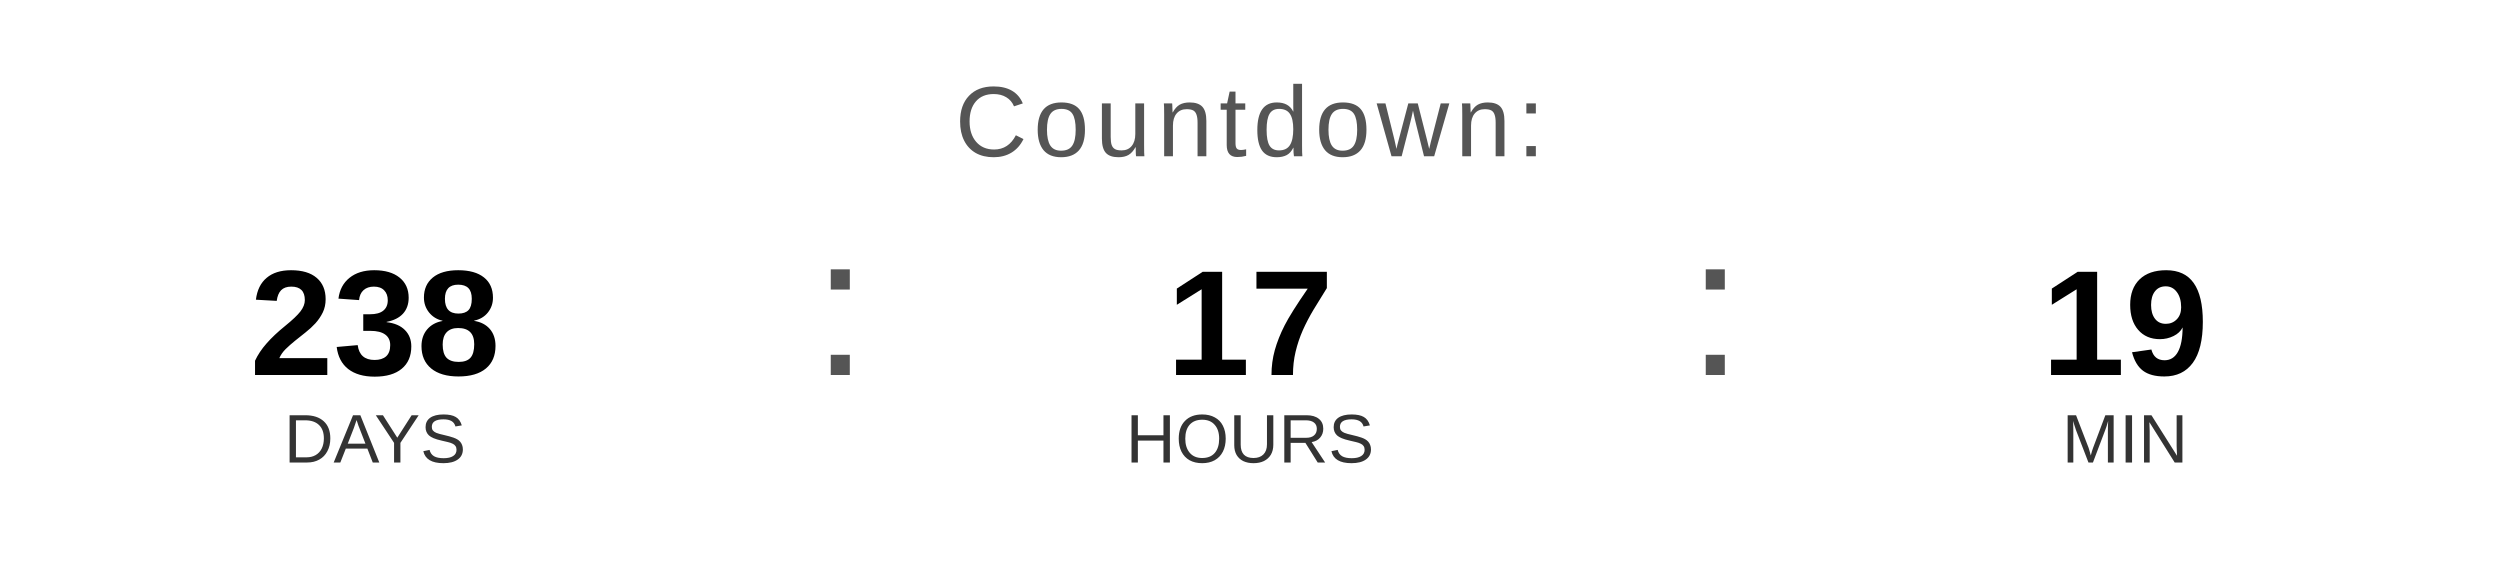
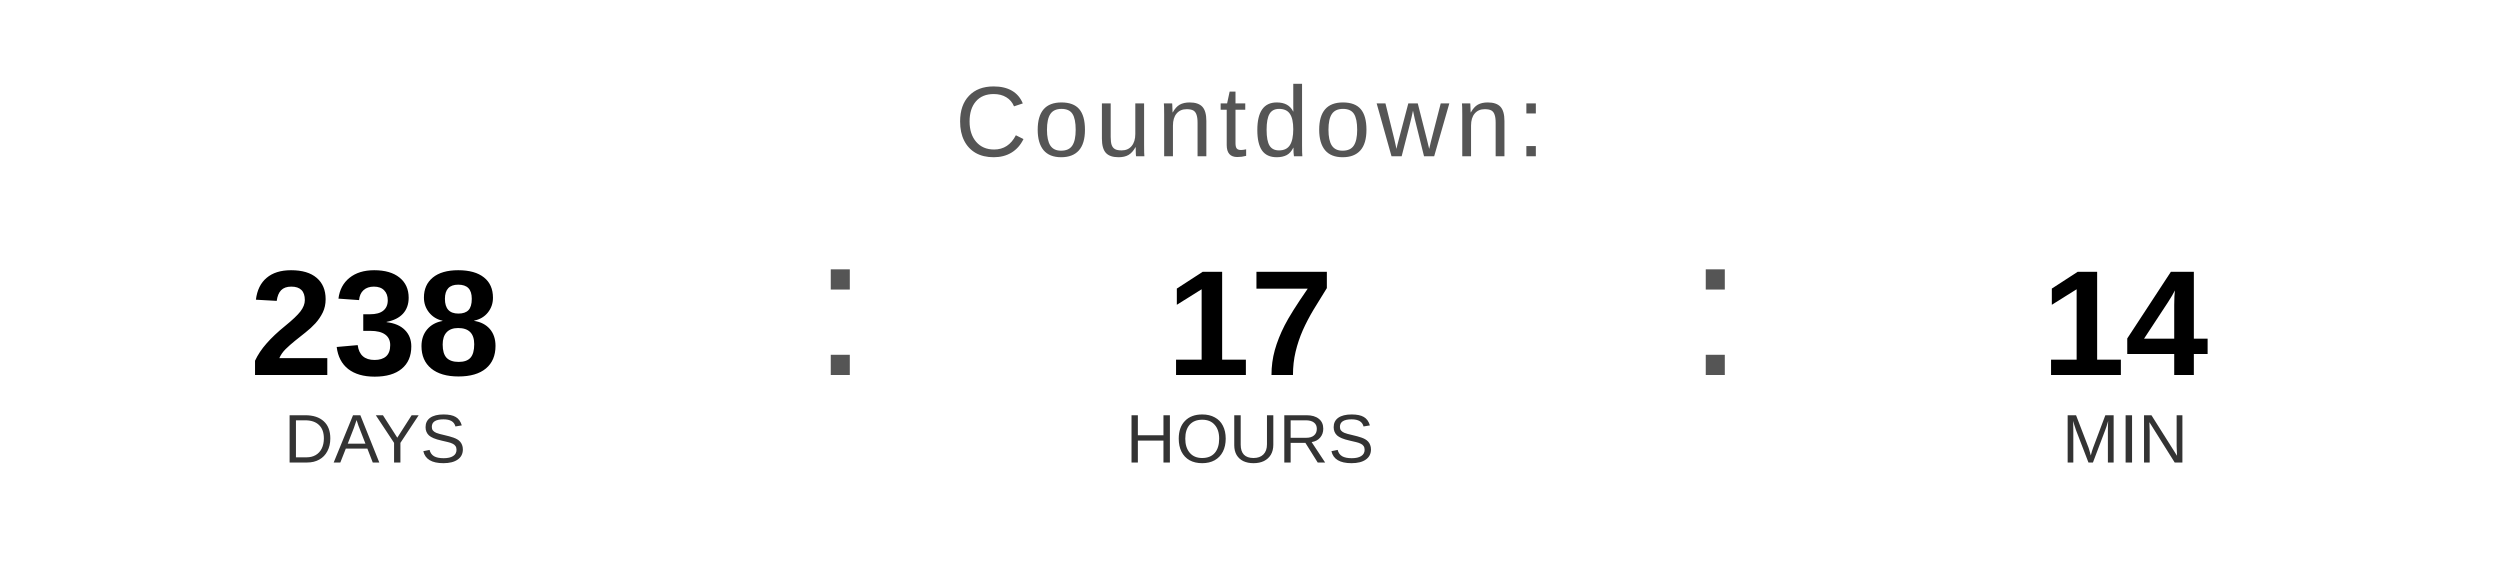
<svg xmlns="http://www.w3.org/2000/svg" width="400" height="90" viewBox="0 0 400 90">
  <text x="200" y="25" font-family="Arial, Helvetica, sans-serif" font-size="16" fill="#555555" text-anchor="middle" letter-spacing="1">
    Countdown:
  </text>
  <text x="60" y="60" font-family="Arial, Helvetica, sans-serif" font-size="24" font-weight="bold" fill="#000000" text-anchor="middle">238</text>
  <text x="60" y="74" font-family="Arial, Helvetica, sans-serif" font-size="11" fill="#333333" text-anchor="middle">DAYS</text>
  <text x="130" y="60" font-family="Arial, sans-serif" font-size="32" fill="#555555">:</text>
  <text x="200" y="60" font-family="Arial, Helvetica, sans-serif" font-size="24" font-weight="bold" fill="#000000" text-anchor="middle">17</text>
  <text x="200" y="74" font-family="Arial, Helvetica, sans-serif" font-size="11" fill="#333333" text-anchor="middle">HOURS</text>
  <text x="270" y="60" font-family="Arial, sans-serif" font-size="32" fill="#555555">:</text>
-   <text x="340" y="60" font-family="Arial, Helvetica, sans-serif" font-size="24" font-weight="bold" fill="#000000" text-anchor="middle">19</text>
+   <text x="340" y="60" font-family="Arial, Helvetica, sans-serif" font-size="24" font-weight="bold" fill="#000000" text-anchor="middle">14</text>
  <text x="340" y="74" font-family="Arial, Helvetica, sans-serif" font-size="11" fill="#333333" text-anchor="middle">MIN</text>
</svg>
